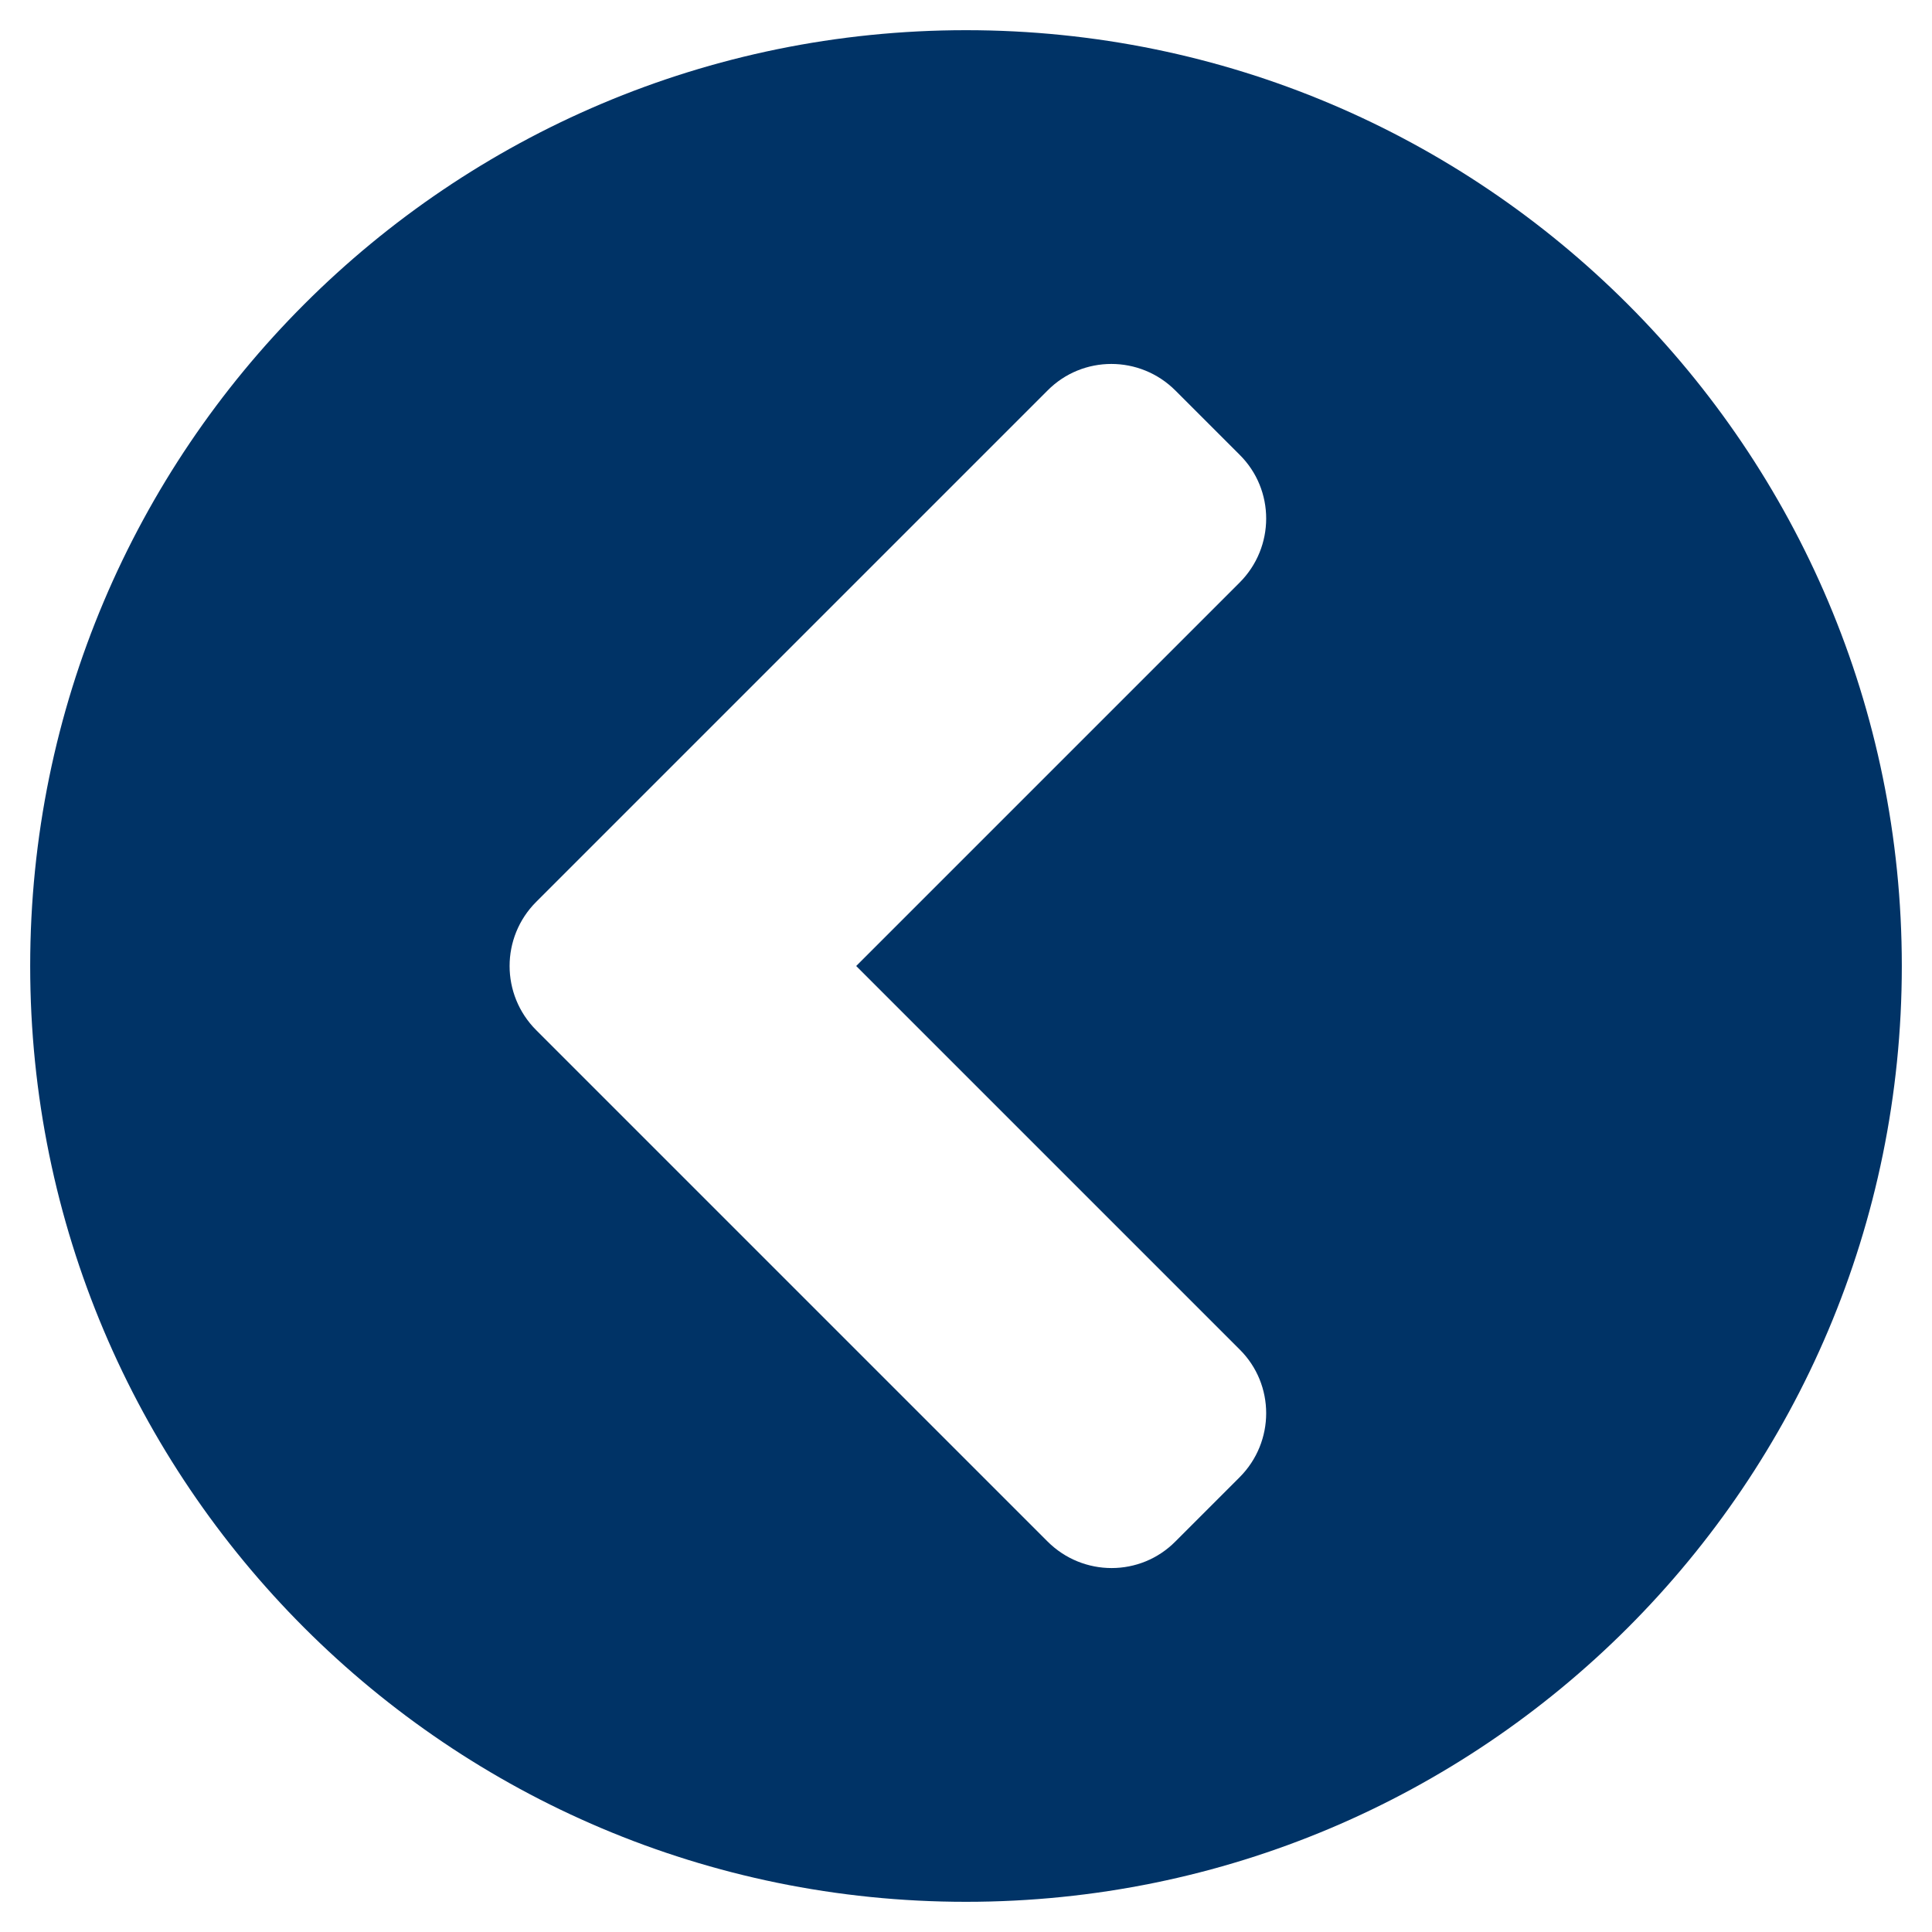
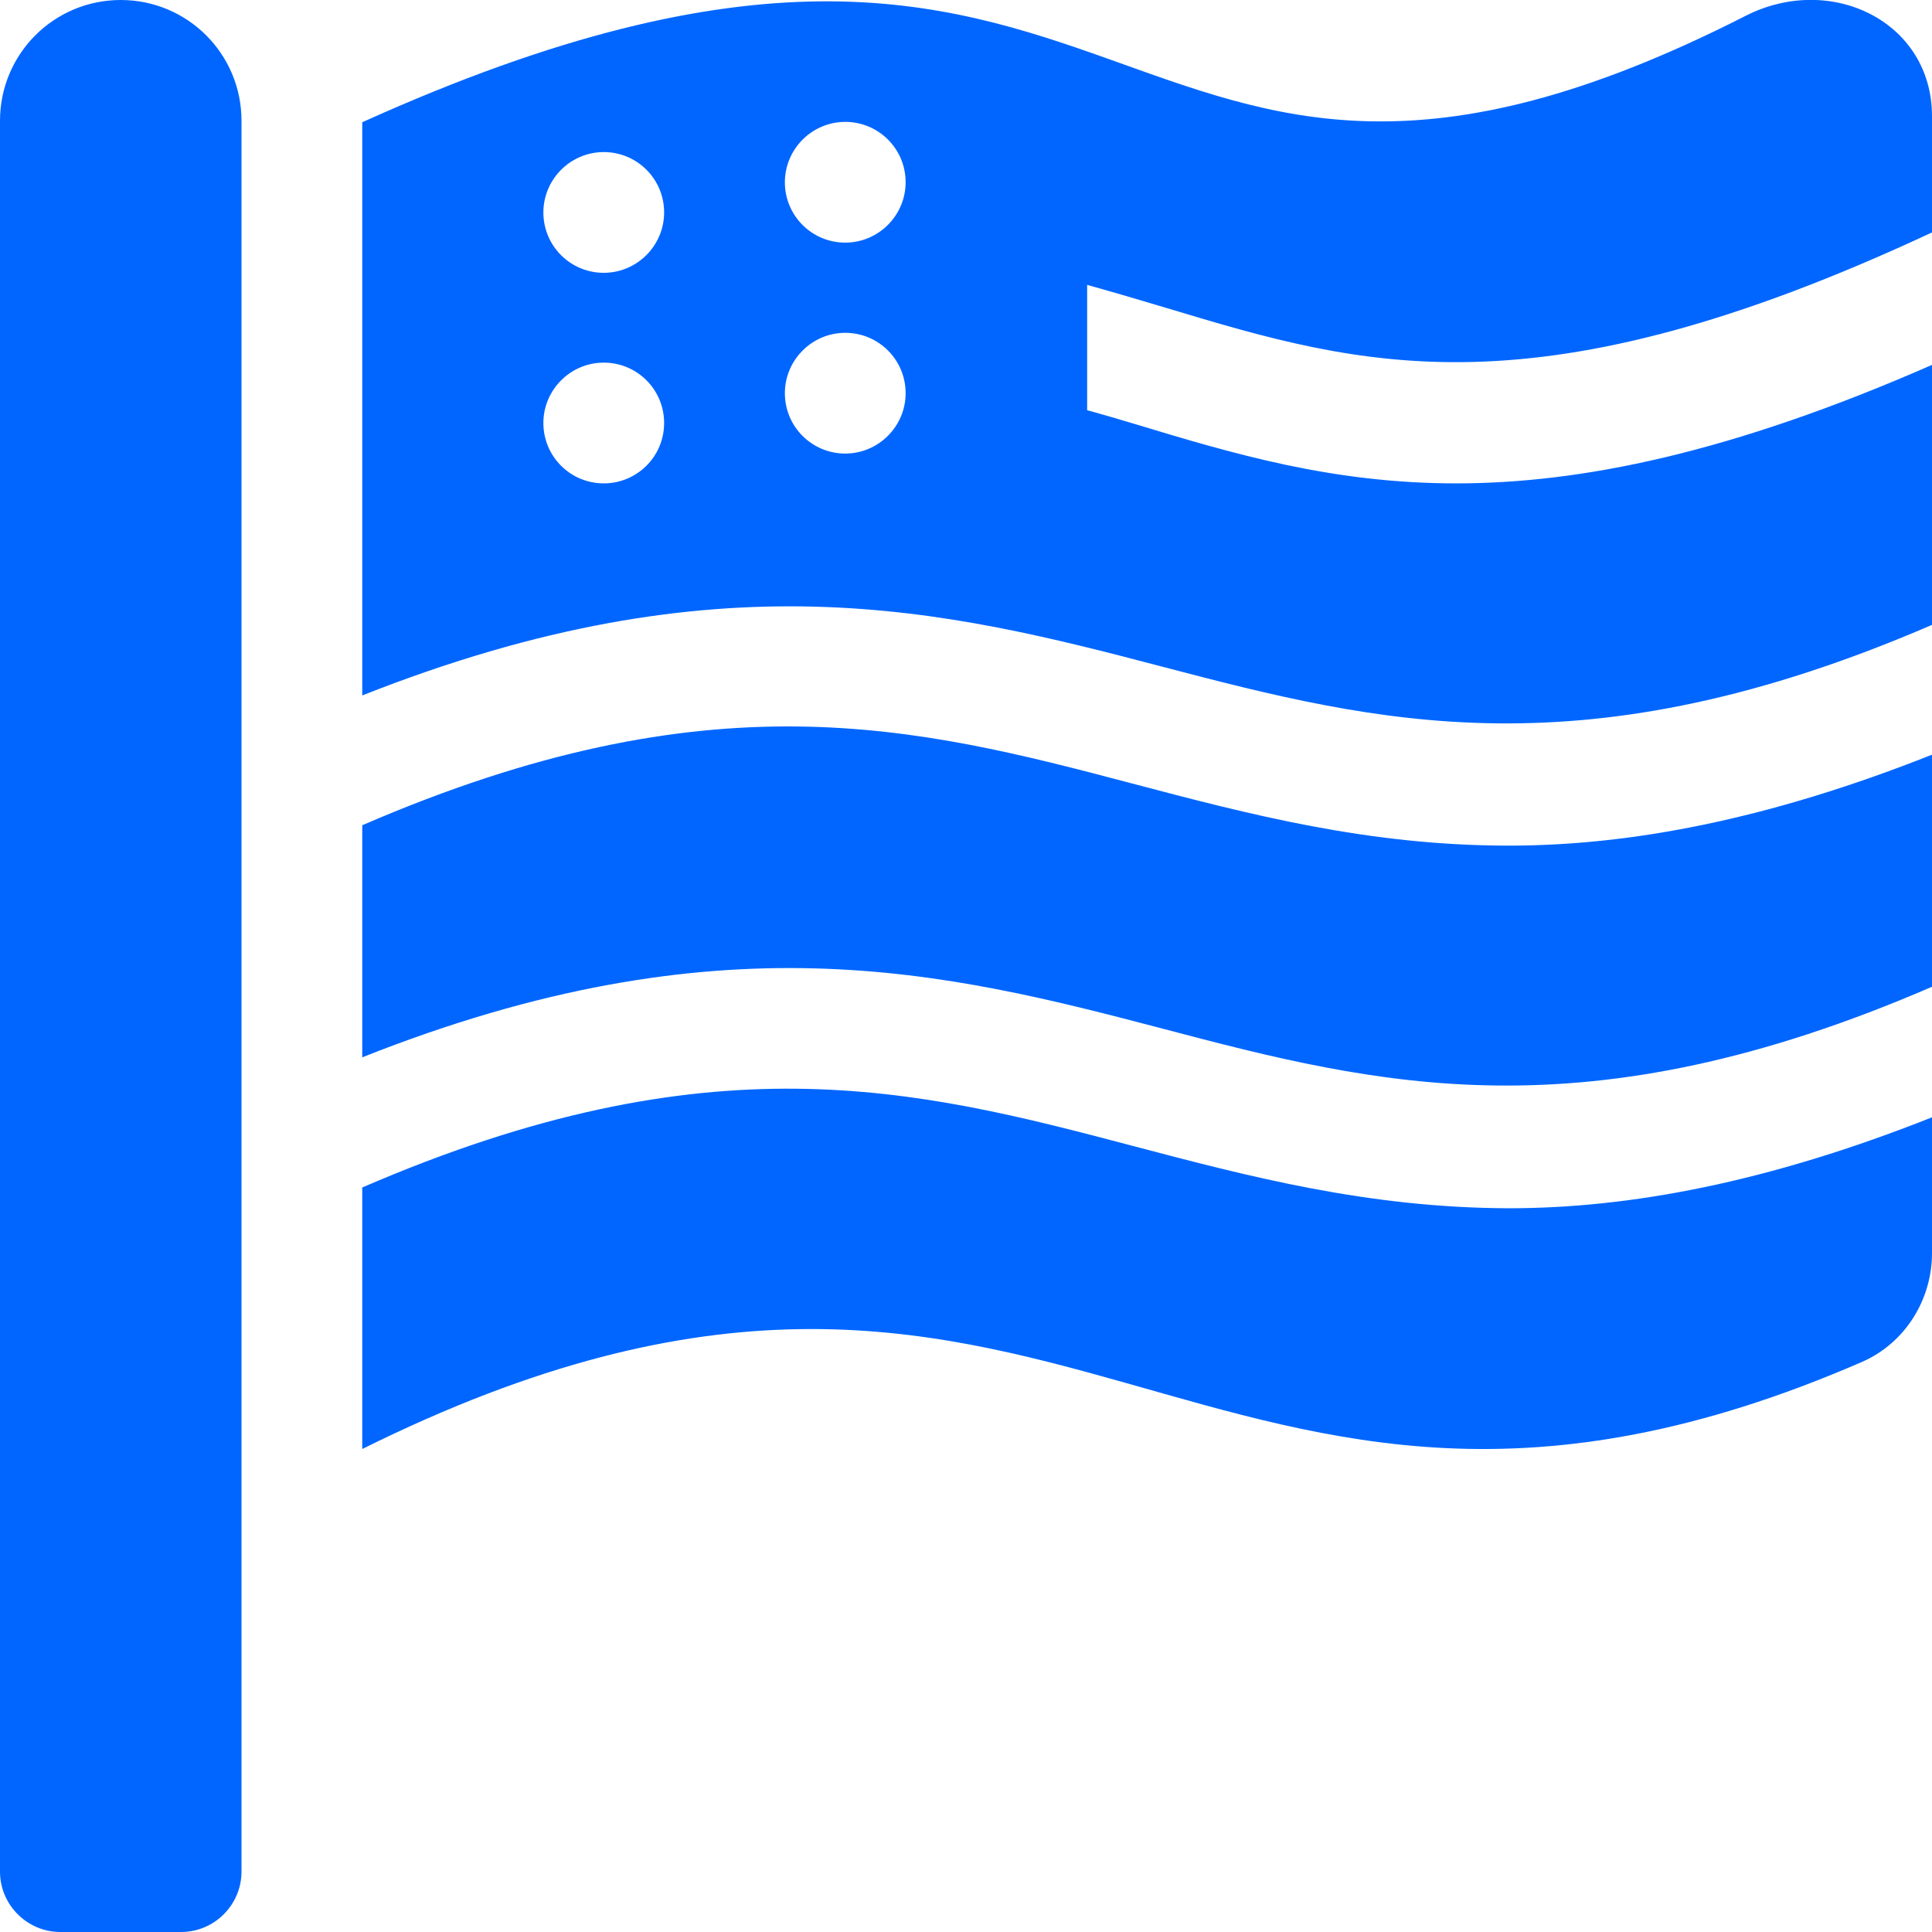
- <svg xmlns="http://www.w3.org/2000/svg" style="fill:#003366;" viewBox="0 0 512 512">
-   <path d="M256 504C119 504 8 393 8 256S119 8 256 8s248 111 248 248-111 248-248 248zM142.1 273l135.5 135.5c9.4 9.4 24.6 9.4 33.9 0l17-17c9.4-9.4 9.4-24.6 0-33.9L226.9 256l101.6-101.6c9.4-9.4 9.4-24.6 0-33.9l-17-17c-9.4-9.4-24.6-9.4-33.9 0L142.1 239c-9.4 9.4-9.4 24.6 0 34z" />
+ <svg xmlns="http://www.w3.org/2000/svg" style="fill:#0066FF;" viewBox="0 0 512 512">
+   <path d="M32 0C14.3 0 0 14.3 0 32v464c0 8.8 7.2 16 16 16h32c8.8 0 16-7.2 16-16V32C64 14.3 49.7 0 32 0zm267.9 303.6c-57.2-15.1-111.7-28.8-203.9 11.1V384c185.7-92.2 221.7 53.3 397.5-23.1 11.4-5 18.5-16.5 18.5-28.8v-36c-43.6 17.3-80.2 24.1-112.1 24.1-37.4-.1-68.9-8.4-100-16.6zm0-96c-57.2-15.1-111.7-28.8-203.9 11.1v61.5c94.8-37.6 154.6-22.7 212.1-7.6 57.2 15.1 111.7 28.8 203.9-11.1V200c-43.6 17.3-80.2 24.1-112.1 24.1-37.4 0-68.9-8.3-100-16.5zm9.5-125.9c51.8 15.6 97.4 29 202.6-20.1V30.8c0-25.1-26.8-38.1-49.4-26.6C291.3 91.5 305.4-62.2 96 32.4v151.9c94.8-37.5 154.6-22.7 212.1-7.6 57.2 15 111.7 28.7 203.9-11.1V96.7c-53.6 23.5-93.3 31.4-126.1 31.4s-59-7.8-85.7-15.9c-4-1.2-8.1-2.4-12.1-3.5V75.5c7.2 2 14.3 4.1 21.3 6.2zM160 128.1c-8.8 0-16-7.1-16-16 0-8.8 7.2-16 16-16s16 7.1 16 16-7.2 16-16 16zm0-55.8c-8.8 0-16-7.1-16-16 0-8.8 7.2-16 16-16s16 7.1 16 16c0 8.8-7.2 16-16 16zm64 47.9c-8.8 0-16-7.1-16-16 0-8.8 7.2-16 16-16s16 7.1 16 16c0 8.8-7.2 16-16 16zm0-55.9c-8.8 0-16-7.1-16-16 0-8.8 7.2-16 16-16s16 7.1 16 16c0 8.8-7.2 16-16 16z" />
</svg>
